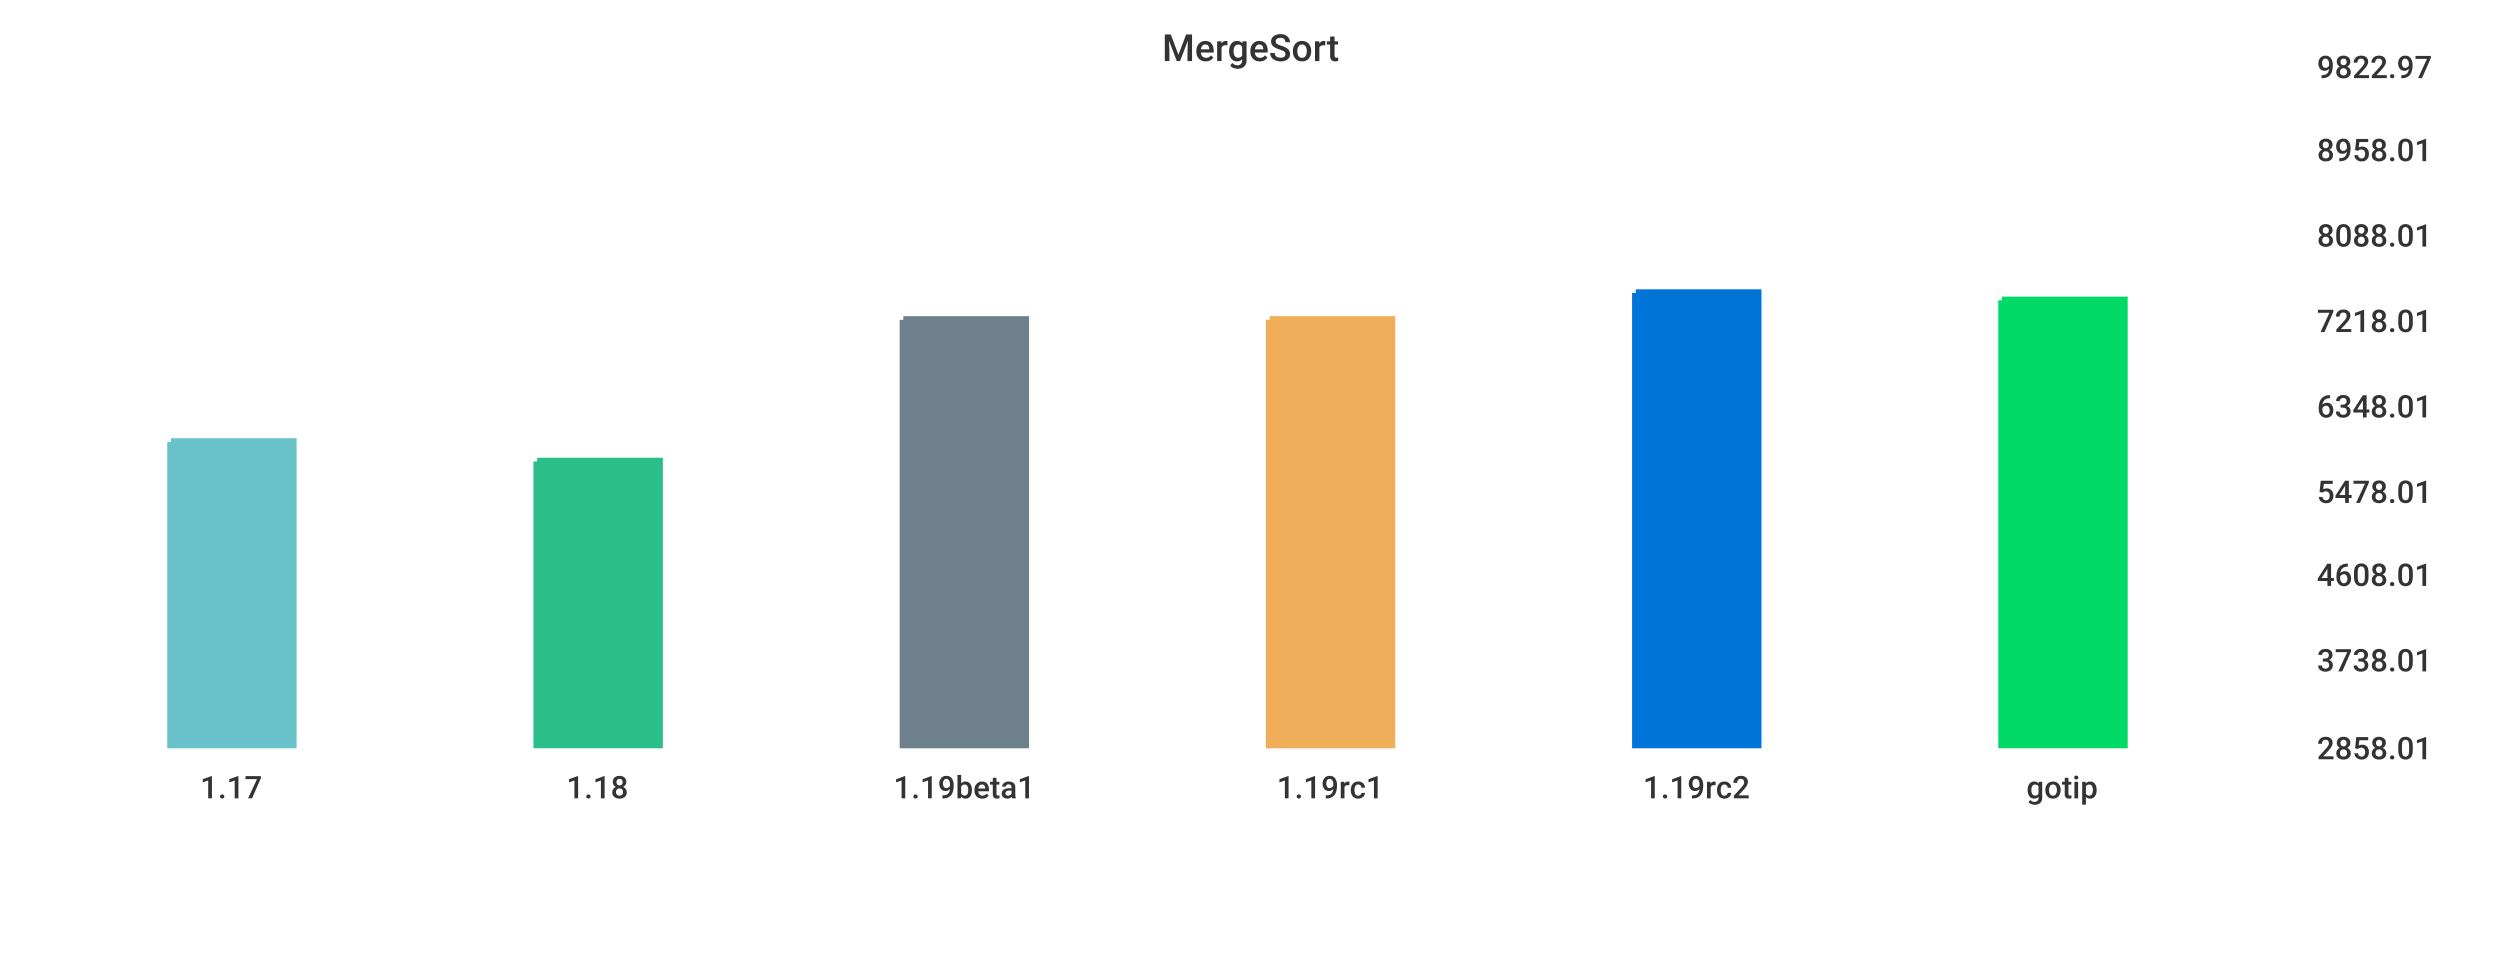
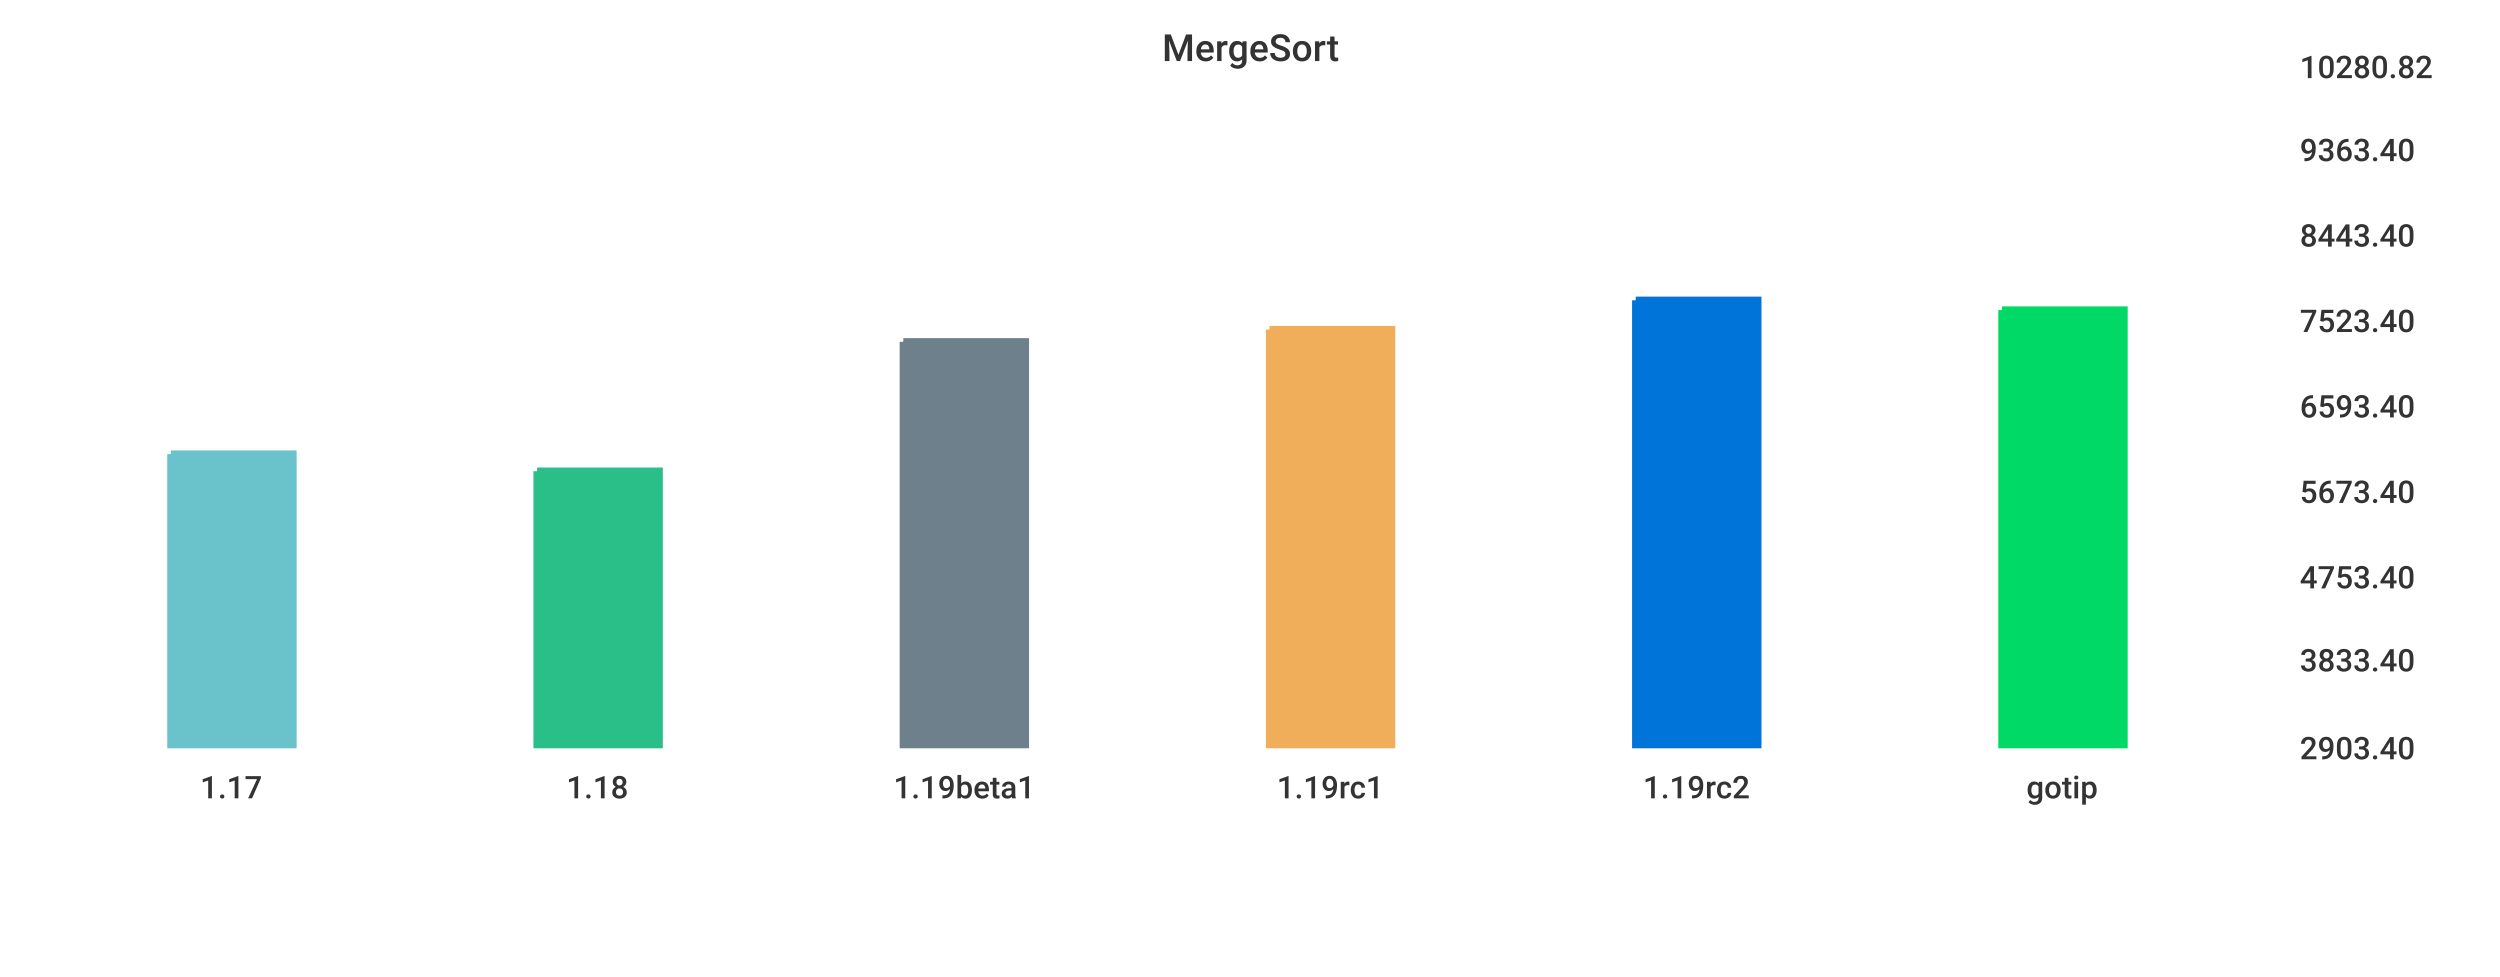
<svg xmlns="http://www.w3.org/2000/svg" width="1024" height="400">\n<path d="M 0 0 L 1024 0 L 1024 400 L 0 400 L 0 0" style="stroke-width:0;stroke:rgba(255,255,255,1.0);fill:rgba(255,255,255,1.0)" />
-   <path d="M 20 26 L 934 26 L 934 305 L 20 305 L 20 26" style="stroke-width:0;stroke:rgba(255,255,255,1.0);fill:rgba(255,255,255,1.0)" />
-   <path d="M 70 181 L 120 181 L 120 305 L 70 305 L 70 181" style="stroke-width:3;stroke:rgba(106,195,203,1.0);fill:rgba(106,195,203,1.0)" />
-   <path d="M 220 189 L 270 189 L 270 305 L 220 305 L 220 189" style="stroke-width:3;stroke:rgba(42,190,137,1.0);fill:rgba(42,190,137,1.0)" />
-   <path d="M 370 131 L 420 131 L 420 305 L 370 305 L 370 131" style="stroke-width:3;stroke:rgba(110,128,139,1.0);fill:rgba(110,128,139,1.0)" />
-   <path d="M 520 131 L 570 131 L 570 305 L 520 305 L 520 131" style="stroke-width:3;stroke:rgba(240,174,90,1.0);fill:rgba(240,174,90,1.0)" />
-   <path d="M 670 120 L 720 120 L 720 305 L 670 305 L 670 120" style="stroke-width:3;stroke:rgba(0,116,217,1.0);fill:rgba(0,116,217,1.0)" />
-   <path d="M 820 123 L 870 123 L 870 305 L 820 305 L 820 123" style="stroke-width:3;stroke:rgba(0,217,101,1.0);fill:rgba(0,217,101,1.0)" />
-   <path d="M 20 305 L 934 305" style="stroke-width:0;stroke:rgba(51,51,51,1.0);fill:none" />
+   <path d="M 20 26 L 927 26 L 927 305 L 20 305 L 20 26" style="stroke-width:0;stroke:rgba(255,255,255,1.0);fill:rgba(255,255,255,1.0)" />
+   <path d="M 70 186 L 120 186 L 120 305 L 70 305 L 70 186" style="stroke-width:3;stroke:rgba(106,195,203,1.0);fill:rgba(106,195,203,1.0)" />
+   <path d="M 220 193 L 270 193 L 270 305 L 220 305 L 220 193" style="stroke-width:3;stroke:rgba(42,190,137,1.0);fill:rgba(42,190,137,1.0)" />
+   <path d="M 370 140 L 420 140 L 420 305 L 370 305 L 370 140" style="stroke-width:3;stroke:rgba(110,128,139,1.0);fill:rgba(110,128,139,1.0)" />
+   <path d="M 520 135 L 570 135 L 570 305 L 520 305 L 520 135" style="stroke-width:3;stroke:rgba(240,174,90,1.0);fill:rgba(240,174,90,1.0)" />
+   <path d="M 670 123 L 720 123 L 720 305 L 670 305 L 670 123" style="stroke-width:3;stroke:rgba(0,116,217,1.0);fill:rgba(0,116,217,1.0)" />
+   <path d="M 820 127 L 870 127 L 870 305 L 820 305 L 820 127" style="stroke-width:3;stroke:rgba(0,217,101,1.0);fill:rgba(0,217,101,1.0)" />
+   <path d="M 20 305 L 927 305" style="stroke-width:0;stroke:rgba(51,51,51,1.0);fill:none" />
  <path d="M 20 305 L 20 310" style="stroke-width:0;stroke:rgba(51,51,51,1.0);fill:none" />
  <text x="82" y="327" style="stroke-width:0;stroke:none;fill:rgba(51,51,51,1.0);font-size:12.8px;font-family:'Roboto Medium',sans-serif">1.17</text>
  <path d="M 170 305 L 170 310" style="stroke-width:0;stroke:rgba(51,51,51,1.0);fill:none" />
  <text x="232" y="327" style="stroke-width:0;stroke:none;fill:rgba(51,51,51,1.0);font-size:12.8px;font-family:'Roboto Medium',sans-serif">1.18</text>
  <path d="M 320 305 L 320 310" style="stroke-width:0;stroke:rgba(51,51,51,1.0);fill:none" />
  <text x="366" y="327" style="stroke-width:0;stroke:none;fill:rgba(51,51,51,1.0);font-size:12.8px;font-family:'Roboto Medium',sans-serif">1.19beta1</text>
  <path d="M 470 305 L 470 310" style="stroke-width:0;stroke:rgba(51,51,51,1.0);fill:none" />
  <text x="523" y="327" style="stroke-width:0;stroke:none;fill:rgba(51,51,51,1.0);font-size:12.8px;font-family:'Roboto Medium',sans-serif">1.19rc1</text>
  <path d="M 620 305 L 620 310" style="stroke-width:0;stroke:rgba(51,51,51,1.0);fill:none" />
  <text x="673" y="327" style="stroke-width:0;stroke:none;fill:rgba(51,51,51,1.0);font-size:12.8px;font-family:'Roboto Medium',sans-serif">1.19rc2</text>
  <path d="M 770 305 L 770 310" style="stroke-width:0;stroke:rgba(51,51,51,1.0);fill:none" />
  <text x="830" y="327" style="stroke-width:0;stroke:none;fill:rgba(51,51,51,1.0);font-size:12.8px;font-family:'Roboto Medium',sans-serif">gotip</text>
-   <path d="M 934 26 L 934 305" style="stroke-width:0;stroke:rgba(51,51,51,1.0);fill:none" />
-   <path d="M 934 305 L 939 305" style="stroke-width:0;stroke:rgba(51,51,51,1.0);fill:none" />
-   <path d="M 934 305 L 939 305" style="stroke-width:0;stroke:rgba(51,51,51,1.0);fill:none" />
-   <text x="949" y="311" style="stroke-width:0;stroke:none;fill:rgba(51,51,51,1.0);font-size:12.8px;font-family:'Roboto Medium',sans-serif">2858.01</text>
-   <path d="M 934 269 L 939 269" style="stroke-width:0;stroke:rgba(51,51,51,1.0);fill:none" />
-   <text x="949" y="275" style="stroke-width:0;stroke:none;fill:rgba(51,51,51,1.0);font-size:12.8px;font-family:'Roboto Medium',sans-serif">3738.01</text>
-   <path d="M 934 234 L 939 234" style="stroke-width:0;stroke:rgba(51,51,51,1.0);fill:none" />
-   <text x="949" y="240" style="stroke-width:0;stroke:none;fill:rgba(51,51,51,1.0);font-size:12.8px;font-family:'Roboto Medium',sans-serif">4608.01</text>
-   <path d="M 934 200 L 939 200" style="stroke-width:0;stroke:rgba(51,51,51,1.0);fill:none" />
-   <text x="949" y="206" style="stroke-width:0;stroke:none;fill:rgba(51,51,51,1.0);font-size:12.8px;font-family:'Roboto Medium',sans-serif">5478.01</text>
-   <path d="M 934 165 L 939 165" style="stroke-width:0;stroke:rgba(51,51,51,1.0);fill:none" />
-   <text x="949" y="171" style="stroke-width:0;stroke:none;fill:rgba(51,51,51,1.0);font-size:12.8px;font-family:'Roboto Medium',sans-serif">6348.01</text>
-   <path d="M 934 130 L 939 130" style="stroke-width:0;stroke:rgba(51,51,51,1.0);fill:none" />
-   <text x="949" y="136" style="stroke-width:0;stroke:none;fill:rgba(51,51,51,1.0);font-size:12.8px;font-family:'Roboto Medium',sans-serif">7218.01</text>
-   <path d="M 934 95 L 939 95" style="stroke-width:0;stroke:rgba(51,51,51,1.0);fill:none" />
-   <text x="949" y="101" style="stroke-width:0;stroke:none;fill:rgba(51,51,51,1.0);font-size:12.8px;font-family:'Roboto Medium',sans-serif">8088.01</text>
-   <path d="M 934 60 L 939 60" style="stroke-width:0;stroke:rgba(51,51,51,1.0);fill:none" />
-   <text x="949" y="66" style="stroke-width:0;stroke:none;fill:rgba(51,51,51,1.0);font-size:12.8px;font-family:'Roboto Medium',sans-serif">8958.01</text>
-   <path d="M 934 26 L 939 26" style="stroke-width:0;stroke:rgba(51,51,51,1.0);fill:none" />
-   <text x="949" y="32" style="stroke-width:0;stroke:none;fill:rgba(51,51,51,1.0);font-size:12.8px;font-family:'Roboto Medium',sans-serif">9822.97</text>
+   <path d="M 927 26 L 927 305" style="stroke-width:0;stroke:rgba(51,51,51,1.0);fill:none" />
+   <path d="M 927 305 L 932 305" style="stroke-width:0;stroke:rgba(51,51,51,1.0);fill:none" />
+   <path d="M 927 305 L 932 305" style="stroke-width:0;stroke:rgba(51,51,51,1.0);fill:none" />
+   <text x="942" y="311" style="stroke-width:0;stroke:none;fill:rgba(51,51,51,1.0);font-size:12.8px;font-family:'Roboto Medium',sans-serif">2903.40</text>
+   <path d="M 927 269 L 932 269" style="stroke-width:0;stroke:rgba(51,51,51,1.0);fill:none" />
+   <text x="942" y="275" style="stroke-width:0;stroke:none;fill:rgba(51,51,51,1.0);font-size:12.8px;font-family:'Roboto Medium',sans-serif">3833.40</text>
+   <path d="M 927 235 L 932 235" style="stroke-width:0;stroke:rgba(51,51,51,1.0);fill:none" />
+   <text x="942" y="241" style="stroke-width:0;stroke:none;fill:rgba(51,51,51,1.0);font-size:12.8px;font-family:'Roboto Medium',sans-serif">4753.40</text>
+   <path d="M 927 200 L 932 200" style="stroke-width:0;stroke:rgba(51,51,51,1.0);fill:none" />
+   <text x="942" y="206" style="stroke-width:0;stroke:none;fill:rgba(51,51,51,1.0);font-size:12.8px;font-family:'Roboto Medium',sans-serif">5673.40</text>
+   <path d="M 927 165 L 932 165" style="stroke-width:0;stroke:rgba(51,51,51,1.0);fill:none" />
+   <text x="942" y="171" style="stroke-width:0;stroke:none;fill:rgba(51,51,51,1.0);font-size:12.8px;font-family:'Roboto Medium',sans-serif">6593.40</text>
+   <path d="M 927 130 L 932 130" style="stroke-width:0;stroke:rgba(51,51,51,1.0);fill:none" />
+   <text x="942" y="136" style="stroke-width:0;stroke:none;fill:rgba(51,51,51,1.0);font-size:12.8px;font-family:'Roboto Medium',sans-serif">7523.40</text>
+   <path d="M 927 95 L 932 95" style="stroke-width:0;stroke:rgba(51,51,51,1.0);fill:none" />
+   <text x="942" y="101" style="stroke-width:0;stroke:none;fill:rgba(51,51,51,1.0);font-size:12.8px;font-family:'Roboto Medium',sans-serif">8443.40</text>
+   <path d="M 927 60 L 932 60" style="stroke-width:0;stroke:rgba(51,51,51,1.0);fill:none" />
+   <text x="942" y="66" style="stroke-width:0;stroke:none;fill:rgba(51,51,51,1.0);font-size:12.8px;font-family:'Roboto Medium',sans-serif">9363.40</text>
+   <path d="M 927 26 L 932 26" style="stroke-width:0;stroke:rgba(51,51,51,1.0);fill:none" />
+   <text x="942" y="32" style="stroke-width:0;stroke:none;fill:rgba(51,51,51,1.0);font-size:12.8px;font-family:'Roboto Medium',sans-serif">10280.82</text>
  <text x="476" y="25" style="stroke-width:0;stroke:none;fill:rgba(51,51,51,1.0);font-size:15.3px;font-family:'Roboto Medium',sans-serif">MergeSort</text>
</svg>
